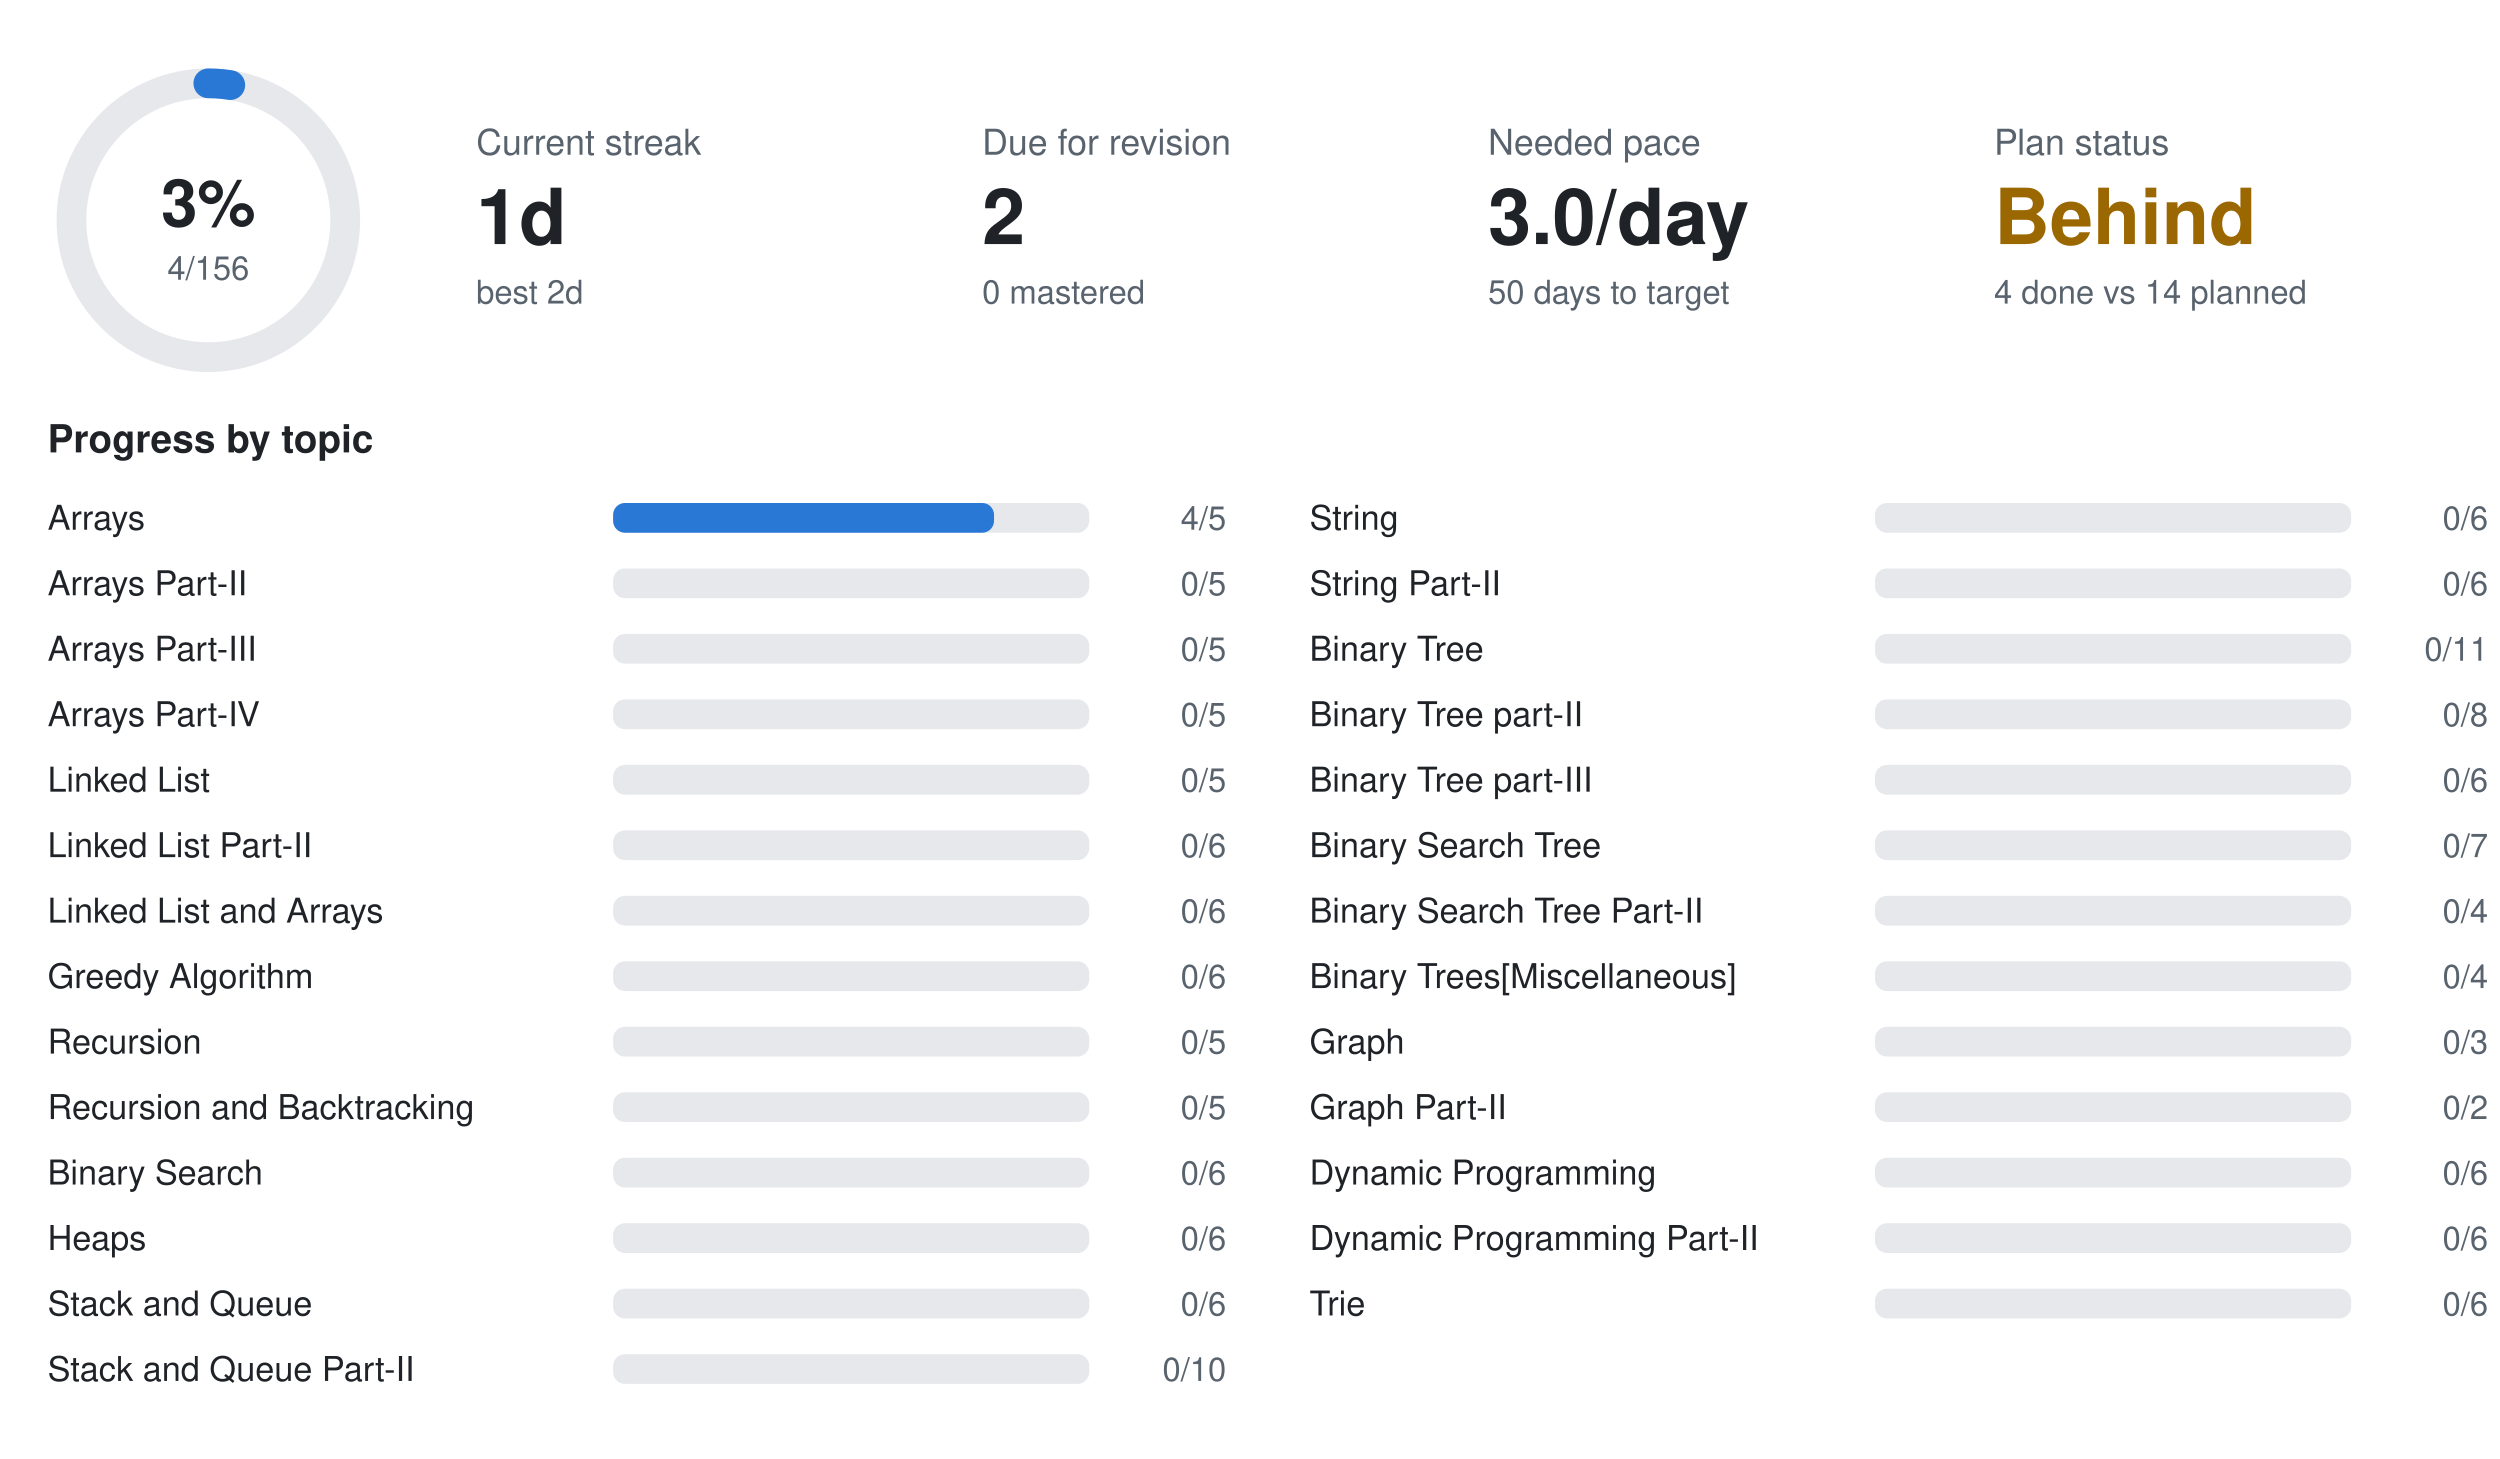
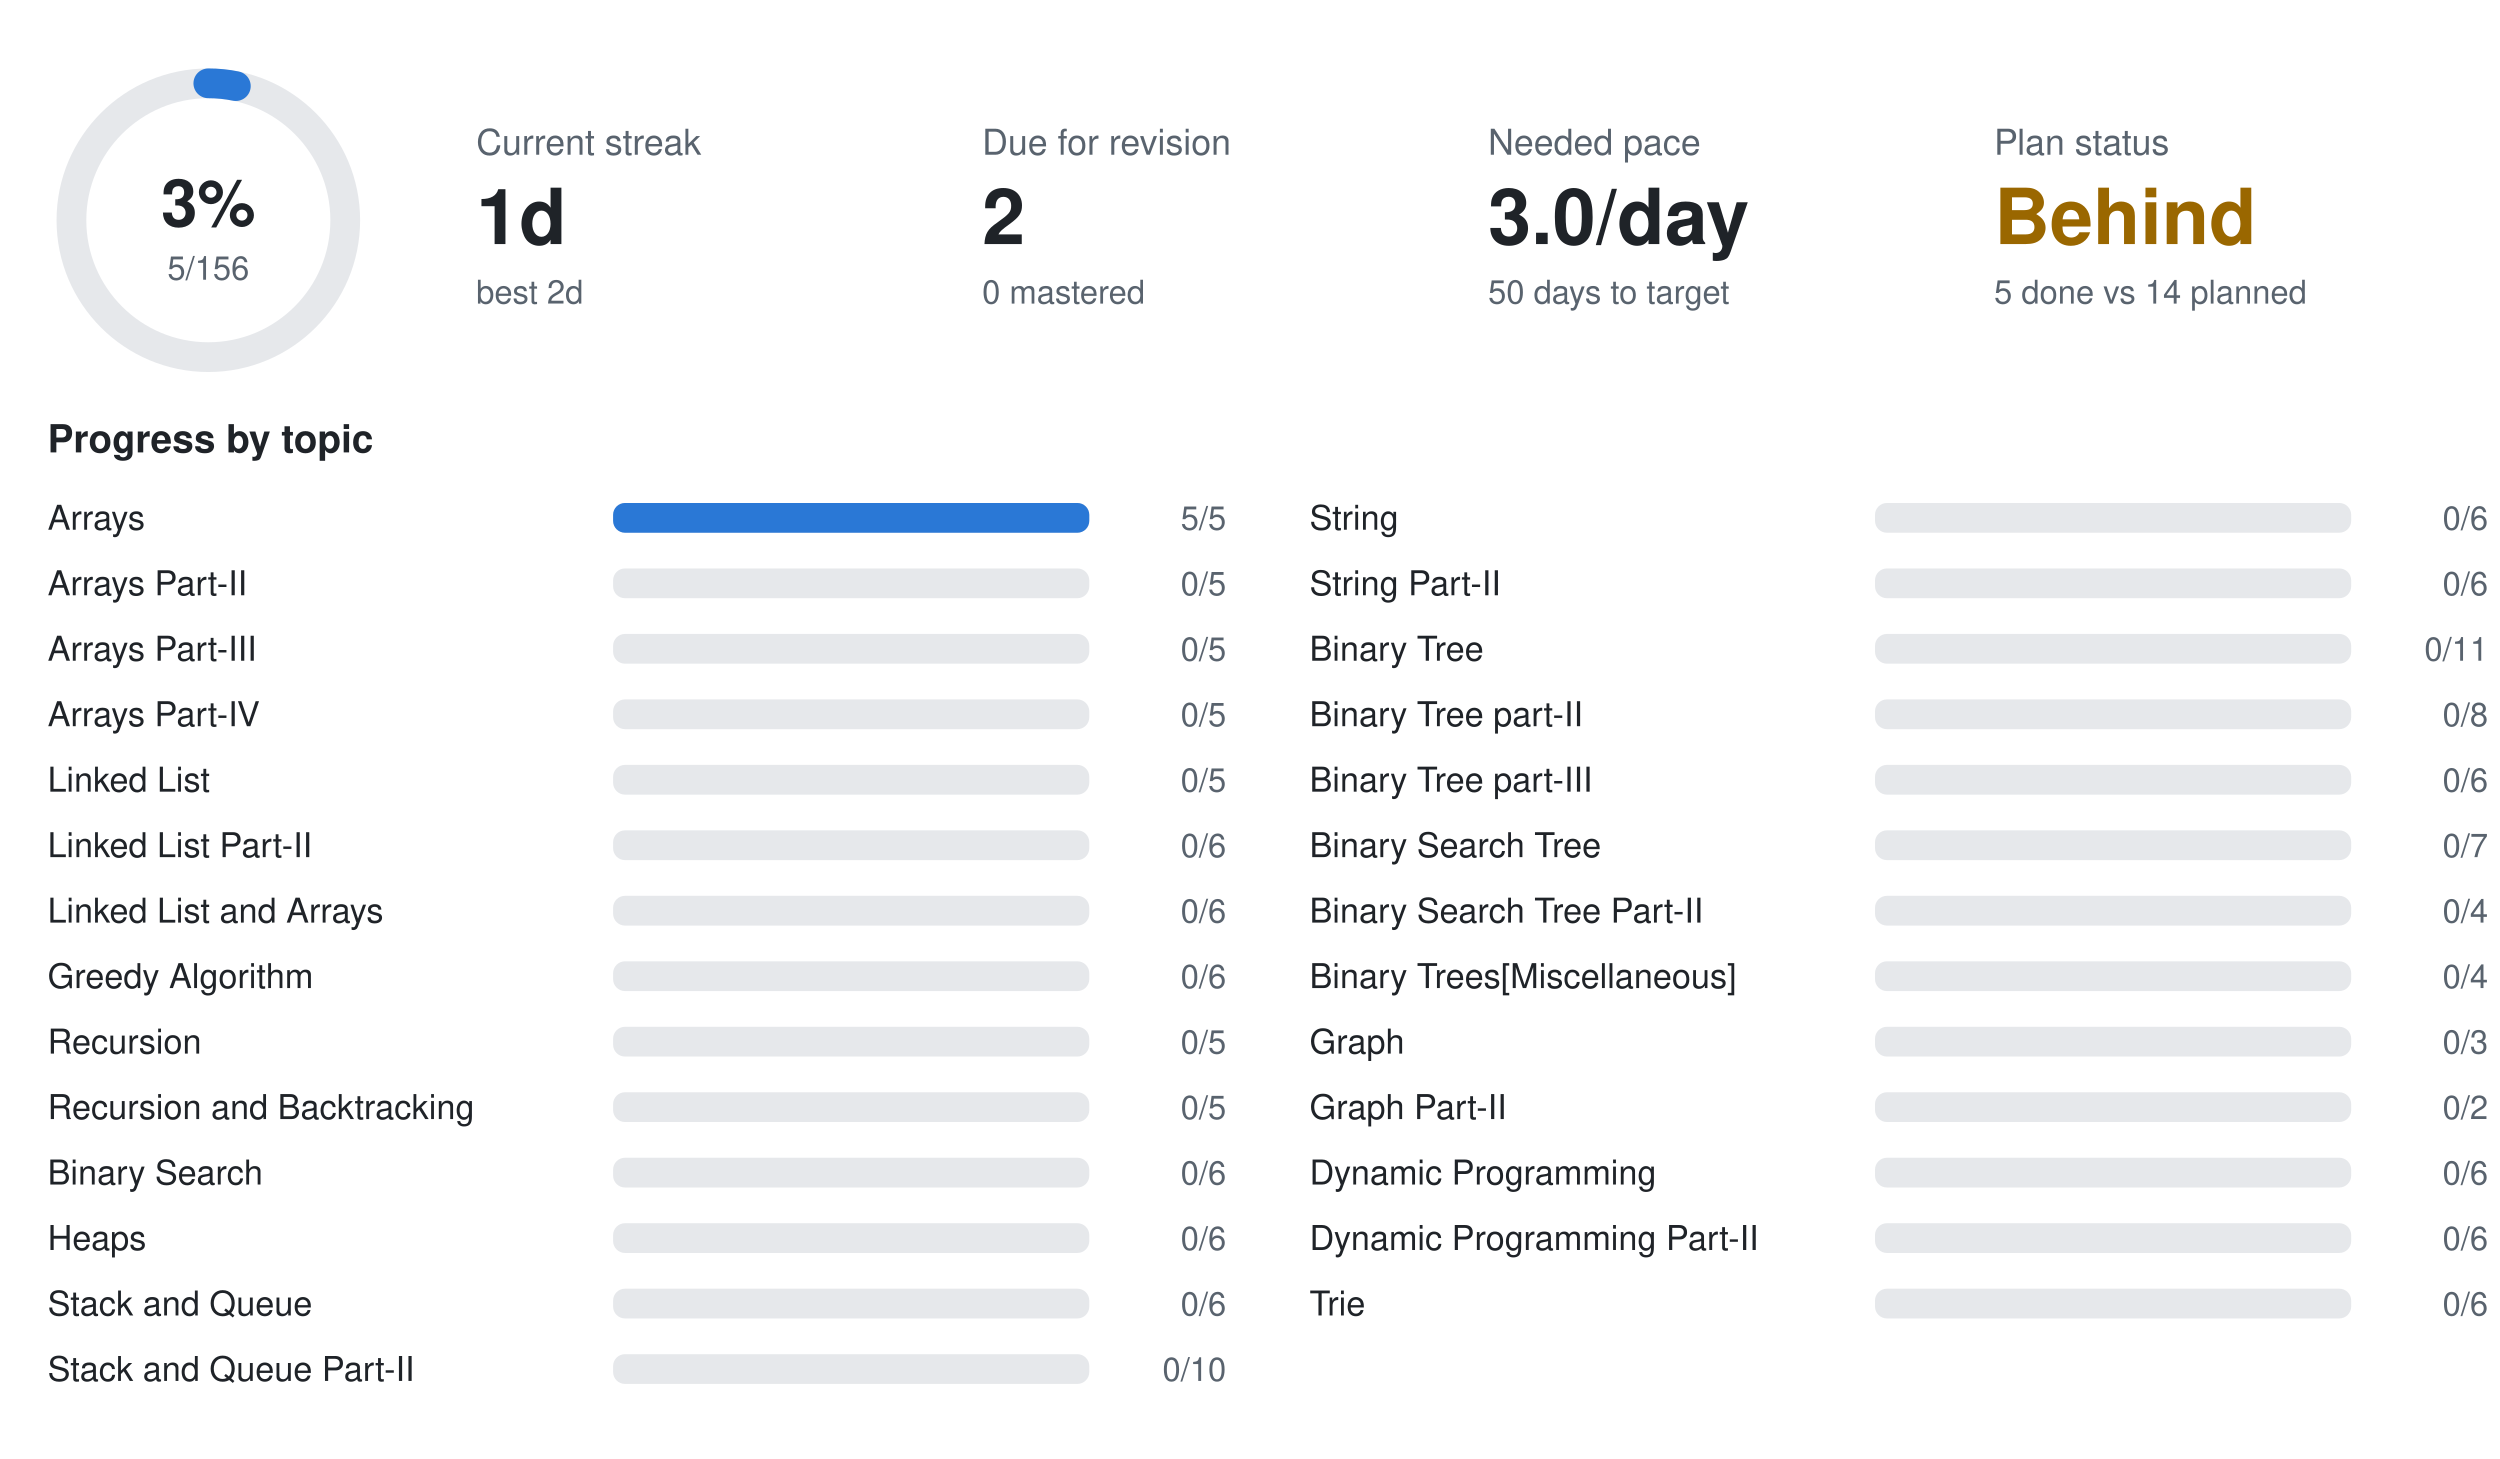
<svg xmlns="http://www.w3.org/2000/svg" width="840" height="490" viewBox="0 0 840 490" font-family="-apple-system,BlinkMacSystemFont,Segoe UI,Helvetica,Arial,sans-serif">
  <circle cx="70" cy="74" r="46" fill="none" stroke="#e6e8eb" stroke-width="10" />
-   <circle cx="70" cy="74" r="46" fill="none" stroke="#2a78d6" stroke-width="10" stroke-linecap="round" stroke-dasharray="7.4 289.0" transform="rotate(-90 70 74)" />
+   <circle cx="70" cy="74" r="46" fill="none" stroke="#2a78d6" stroke-width="10" stroke-linecap="round" stroke-dasharray="9.3 289.0" transform="rotate(-90 70 74)" />
  <text x="70" y="76" text-anchor="middle" font-size="22" font-weight="700" fill="#1f2328">3%</text>
-   <text x="70" y="94" text-anchor="middle" font-size="11" fill="#59636e">4/156</text>
+   <text x="70" y="94" text-anchor="middle" font-size="11" fill="#59636e">5/156</text>
  <text x="160" y="52" font-size="12" fill="#59636e">Current streak</text>
  <text x="160" y="82" font-size="26" font-weight="700" fill="#1f2328">1d</text>
  <text x="160" y="102" font-size="11" fill="#59636e">best 2d</text>
  <text x="330" y="52" font-size="12" fill="#59636e">Due for revision</text>
  <text x="330" y="82" font-size="26" font-weight="700" fill="#1f2328">2</text>
  <text x="330" y="102" font-size="11" fill="#59636e">0 mastered</text>
  <text x="500" y="52" font-size="12" fill="#59636e">Needed pace</text>
  <text x="500" y="82" font-size="26" font-weight="700" fill="#1f2328">3.0/day</text>
  <text x="500" y="102" font-size="11" fill="#59636e">50 days to target</text>
  <text x="670" y="52" font-size="12" fill="#59636e">Plan status</text>
  <text x="670" y="82" font-size="26" font-weight="700" fill="#9a6700">Behind</text>
-   <text x="670" y="102" font-size="11" fill="#59636e">4 done vs 14 planned</text>
+   <text x="670" y="102" font-size="11" fill="#59636e">5 done vs 14 planned</text>
  <text x="16" y="152" font-size="13" font-weight="600" fill="#1f2328">Progress by topic</text>
  <text x="16" y="178" font-size="11.5" fill="#1f2328">Arrays</text>
  <rect x="206" y="169" width="160" height="10" rx="4" fill="#e6e8eb" />
-   <rect x="206" y="169" width="128.0" height="10" rx="4" fill="#2a78d6" />
-   <text x="412" y="178" text-anchor="end" font-size="11" fill="#59636e">4/5</text>
+   <rect x="206" y="169" width="160.0" height="10" rx="4" fill="#2a78d6" />
+   <text x="412" y="178" text-anchor="end" font-size="11" fill="#59636e">5/5</text>
  <text x="16" y="200" font-size="11.5" fill="#1f2328">Arrays Part-II</text>
  <rect x="206" y="191" width="160" height="10" rx="4" fill="#e6e8eb" />
  <text x="412" y="200" text-anchor="end" font-size="11" fill="#59636e">0/5</text>
  <text x="16" y="222" font-size="11.5" fill="#1f2328">Arrays Part-III</text>
  <rect x="206" y="213" width="160" height="10" rx="4" fill="#e6e8eb" />
  <text x="412" y="222" text-anchor="end" font-size="11" fill="#59636e">0/5</text>
  <text x="16" y="244" font-size="11.5" fill="#1f2328">Arrays Part-IV</text>
  <rect x="206" y="235" width="160" height="10" rx="4" fill="#e6e8eb" />
  <text x="412" y="244" text-anchor="end" font-size="11" fill="#59636e">0/5</text>
  <text x="16" y="266" font-size="11.5" fill="#1f2328">Linked List</text>
  <rect x="206" y="257" width="160" height="10" rx="4" fill="#e6e8eb" />
  <text x="412" y="266" text-anchor="end" font-size="11" fill="#59636e">0/5</text>
  <text x="16" y="288" font-size="11.5" fill="#1f2328">Linked List Part-II</text>
  <rect x="206" y="279" width="160" height="10" rx="4" fill="#e6e8eb" />
  <text x="412" y="288" text-anchor="end" font-size="11" fill="#59636e">0/6</text>
  <text x="16" y="310" font-size="11.5" fill="#1f2328">Linked List and Arrays</text>
  <rect x="206" y="301" width="160" height="10" rx="4" fill="#e6e8eb" />
  <text x="412" y="310" text-anchor="end" font-size="11" fill="#59636e">0/6</text>
  <text x="16" y="332" font-size="11.5" fill="#1f2328">Greedy Algorithm</text>
  <rect x="206" y="323" width="160" height="10" rx="4" fill="#e6e8eb" />
  <text x="412" y="332" text-anchor="end" font-size="11" fill="#59636e">0/6</text>
  <text x="16" y="354" font-size="11.5" fill="#1f2328">Recursion</text>
  <rect x="206" y="345" width="160" height="10" rx="4" fill="#e6e8eb" />
  <text x="412" y="354" text-anchor="end" font-size="11" fill="#59636e">0/5</text>
  <text x="16" y="376" font-size="11.5" fill="#1f2328">Recursion and Backtracking</text>
  <rect x="206" y="367" width="160" height="10" rx="4" fill="#e6e8eb" />
  <text x="412" y="376" text-anchor="end" font-size="11" fill="#59636e">0/5</text>
  <text x="16" y="398" font-size="11.5" fill="#1f2328">Binary Search</text>
  <rect x="206" y="389" width="160" height="10" rx="4" fill="#e6e8eb" />
  <text x="412" y="398" text-anchor="end" font-size="11" fill="#59636e">0/6</text>
  <text x="16" y="420" font-size="11.5" fill="#1f2328">Heaps</text>
  <rect x="206" y="411" width="160" height="10" rx="4" fill="#e6e8eb" />
  <text x="412" y="420" text-anchor="end" font-size="11" fill="#59636e">0/6</text>
  <text x="16" y="442" font-size="11.5" fill="#1f2328">Stack and Queue</text>
  <rect x="206" y="433" width="160" height="10" rx="4" fill="#e6e8eb" />
  <text x="412" y="442" text-anchor="end" font-size="11" fill="#59636e">0/6</text>
  <text x="16" y="464" font-size="11.5" fill="#1f2328">Stack and Queue Part-II</text>
  <rect x="206" y="455" width="160" height="10" rx="4" fill="#e6e8eb" />
  <text x="412" y="464" text-anchor="end" font-size="11" fill="#59636e">0/10</text>
  <text x="440" y="178" font-size="11.5" fill="#1f2328">String</text>
  <rect x="630" y="169" width="160" height="10" rx="4" fill="#e6e8eb" />
  <text x="836" y="178" text-anchor="end" font-size="11" fill="#59636e">0/6</text>
  <text x="440" y="200" font-size="11.5" fill="#1f2328">String Part-II</text>
  <rect x="630" y="191" width="160" height="10" rx="4" fill="#e6e8eb" />
  <text x="836" y="200" text-anchor="end" font-size="11" fill="#59636e">0/6</text>
  <text x="440" y="222" font-size="11.5" fill="#1f2328">Binary Tree</text>
  <rect x="630" y="213" width="160" height="10" rx="4" fill="#e6e8eb" />
  <text x="836" y="222" text-anchor="end" font-size="11" fill="#59636e">0/11</text>
  <text x="440" y="244" font-size="11.5" fill="#1f2328">Binary Tree part-II</text>
  <rect x="630" y="235" width="160" height="10" rx="4" fill="#e6e8eb" />
  <text x="836" y="244" text-anchor="end" font-size="11" fill="#59636e">0/8</text>
  <text x="440" y="266" font-size="11.5" fill="#1f2328">Binary Tree part-III</text>
  <rect x="630" y="257" width="160" height="10" rx="4" fill="#e6e8eb" />
  <text x="836" y="266" text-anchor="end" font-size="11" fill="#59636e">0/6</text>
  <text x="440" y="288" font-size="11.5" fill="#1f2328">Binary Search Tree</text>
  <rect x="630" y="279" width="160" height="10" rx="4" fill="#e6e8eb" />
  <text x="836" y="288" text-anchor="end" font-size="11" fill="#59636e">0/7</text>
  <text x="440" y="310" font-size="11.5" fill="#1f2328">Binary Search Tree Part-II</text>
  <rect x="630" y="301" width="160" height="10" rx="4" fill="#e6e8eb" />
  <text x="836" y="310" text-anchor="end" font-size="11" fill="#59636e">0/4</text>
  <text x="440" y="332" font-size="11.5" fill="#1f2328">Binary Trees[Miscellaneous]</text>
  <rect x="630" y="323" width="160" height="10" rx="4" fill="#e6e8eb" />
  <text x="836" y="332" text-anchor="end" font-size="11" fill="#59636e">0/4</text>
  <text x="440" y="354" font-size="11.5" fill="#1f2328">Graph</text>
  <rect x="630" y="345" width="160" height="10" rx="4" fill="#e6e8eb" />
  <text x="836" y="354" text-anchor="end" font-size="11" fill="#59636e">0/3</text>
  <text x="440" y="376" font-size="11.5" fill="#1f2328">Graph Part-II</text>
  <rect x="630" y="367" width="160" height="10" rx="4" fill="#e6e8eb" />
  <text x="836" y="376" text-anchor="end" font-size="11" fill="#59636e">0/2</text>
  <text x="440" y="398" font-size="11.5" fill="#1f2328">Dynamic Programming</text>
  <rect x="630" y="389" width="160" height="10" rx="4" fill="#e6e8eb" />
  <text x="836" y="398" text-anchor="end" font-size="11" fill="#59636e">0/6</text>
  <text x="440" y="420" font-size="11.5" fill="#1f2328">Dynamic Programming Part-II</text>
  <rect x="630" y="411" width="160" height="10" rx="4" fill="#e6e8eb" />
  <text x="836" y="420" text-anchor="end" font-size="11" fill="#59636e">0/6</text>
  <text x="440" y="442" font-size="11.5" fill="#1f2328">Trie</text>
  <rect x="630" y="433" width="160" height="10" rx="4" fill="#e6e8eb" />
  <text x="836" y="442" text-anchor="end" font-size="11" fill="#59636e">0/6</text>
</svg>
